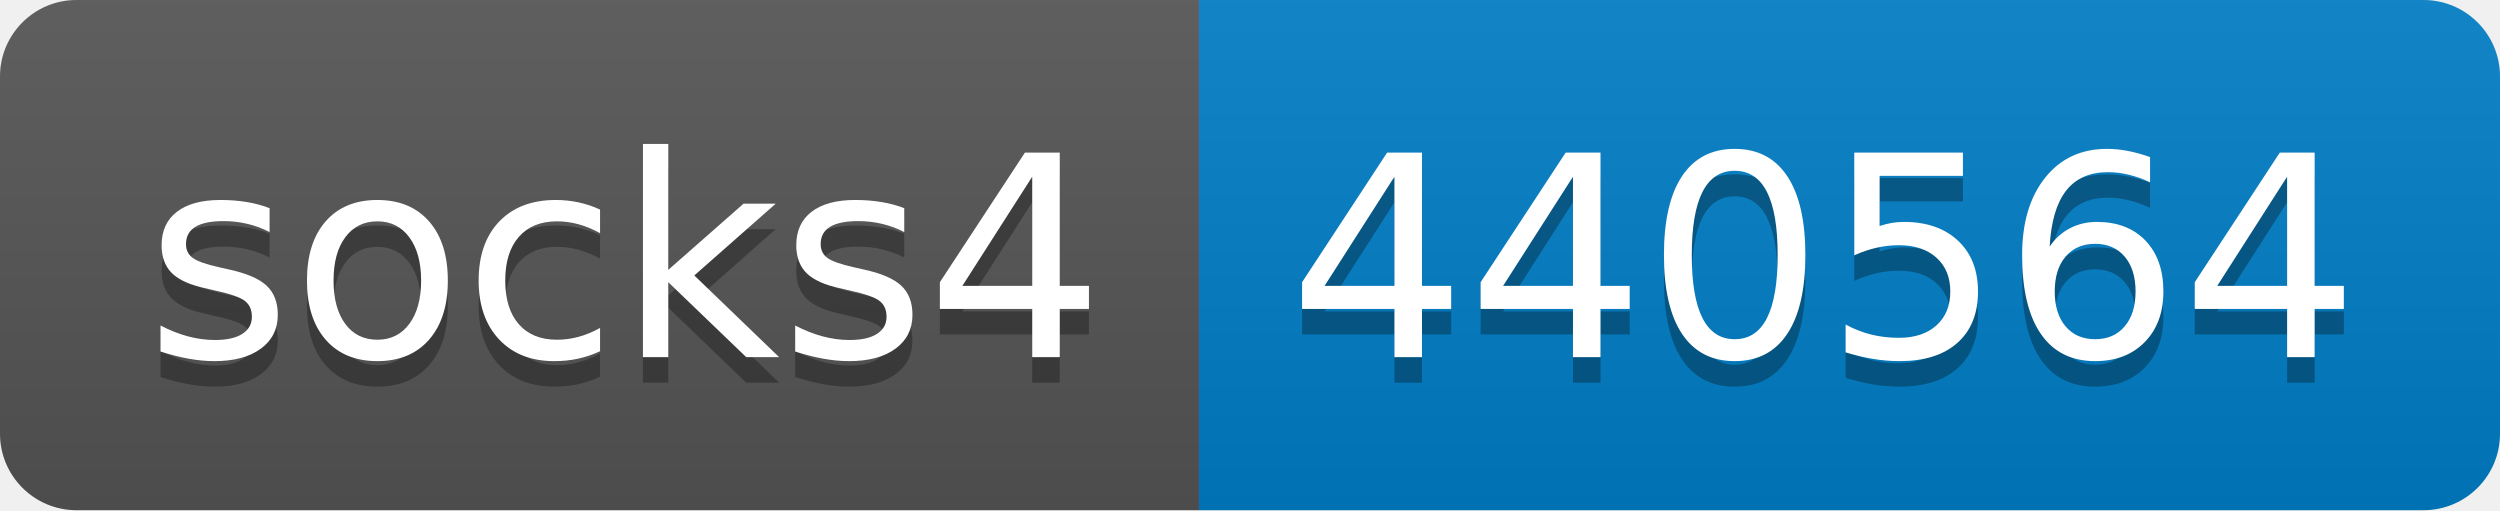
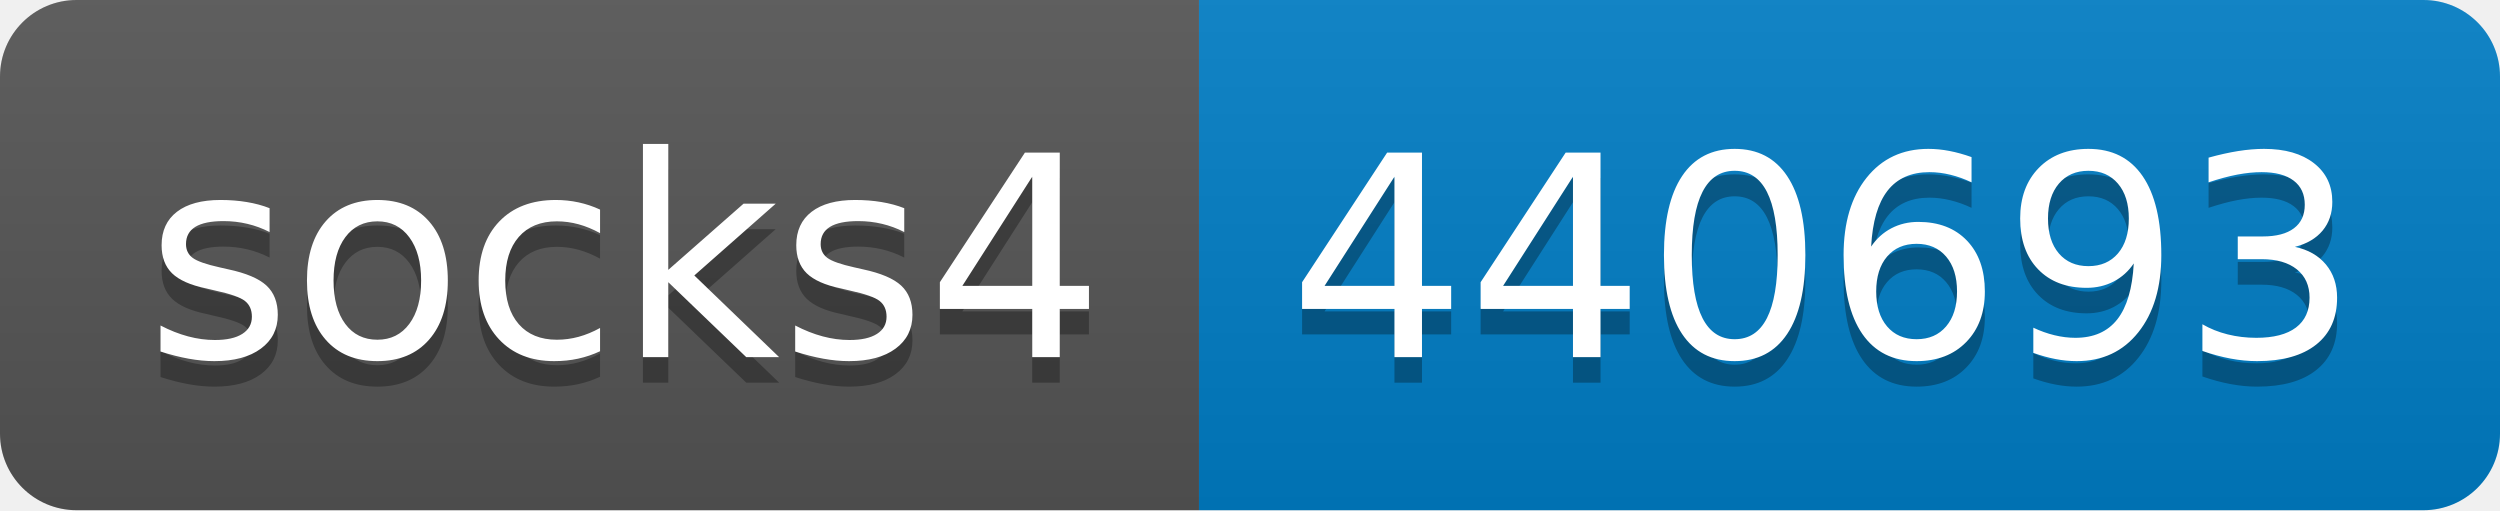
- <svg xmlns="http://www.w3.org/2000/svg" width="98" height="20" role="img" aria-label="socks4: 440564">
+ <svg xmlns="http://www.w3.org/2000/svg" width="98" height="20" role="img" aria-label="socks4: 440693">
  <linearGradient id="s" x2="0" y2="100%">
    <stop offset="0" stop-color="#bbb" stop-opacity=".1" />
    <stop offset="1" stop-opacity=".1" />
  </linearGradient>
  <clipPath id="r">
    <rect width="98" height="20" rx="3" fill="#fff" />
  </clipPath>
  <g clip-path="url(#r)">
    <rect width="47" height="20" fill="#555" />
    <rect x="47" width="51" height="20" fill="#007ec6" />
    <rect width="98" height="20" fill="url(#s)" />
  </g>
  <g fill="#fff" text-anchor="middle" font-family="Verdana,Geneva,DejaVu Sans,sans-serif" text-rendering="geometricPrecision" font-size="110">
    <text aria-hidden="true" x="245" y="150" fill="#010101" fill-opacity=".3" transform="scale(.1)" textLength="370">socks4</text>
    <text x="245" y="140" transform="scale(.1)" fill="#fff" textLength="370">socks4</text>
-     <text aria-hidden="true" x="715" y="150" fill="#010101" fill-opacity=".3" transform="scale(.1)" textLength="410">440564</text>
-     <text x="715" y="140" transform="scale(.1)" fill="#fff" textLength="410">440564</text>
+     <text aria-hidden="true" x="715" y="150" fill="#010101" fill-opacity=".3" transform="scale(.1)" textLength="410">440693</text>
+     <text x="715" y="140" transform="scale(.1)" fill="#fff" textLength="410">440693</text>
  </g>
</svg>
